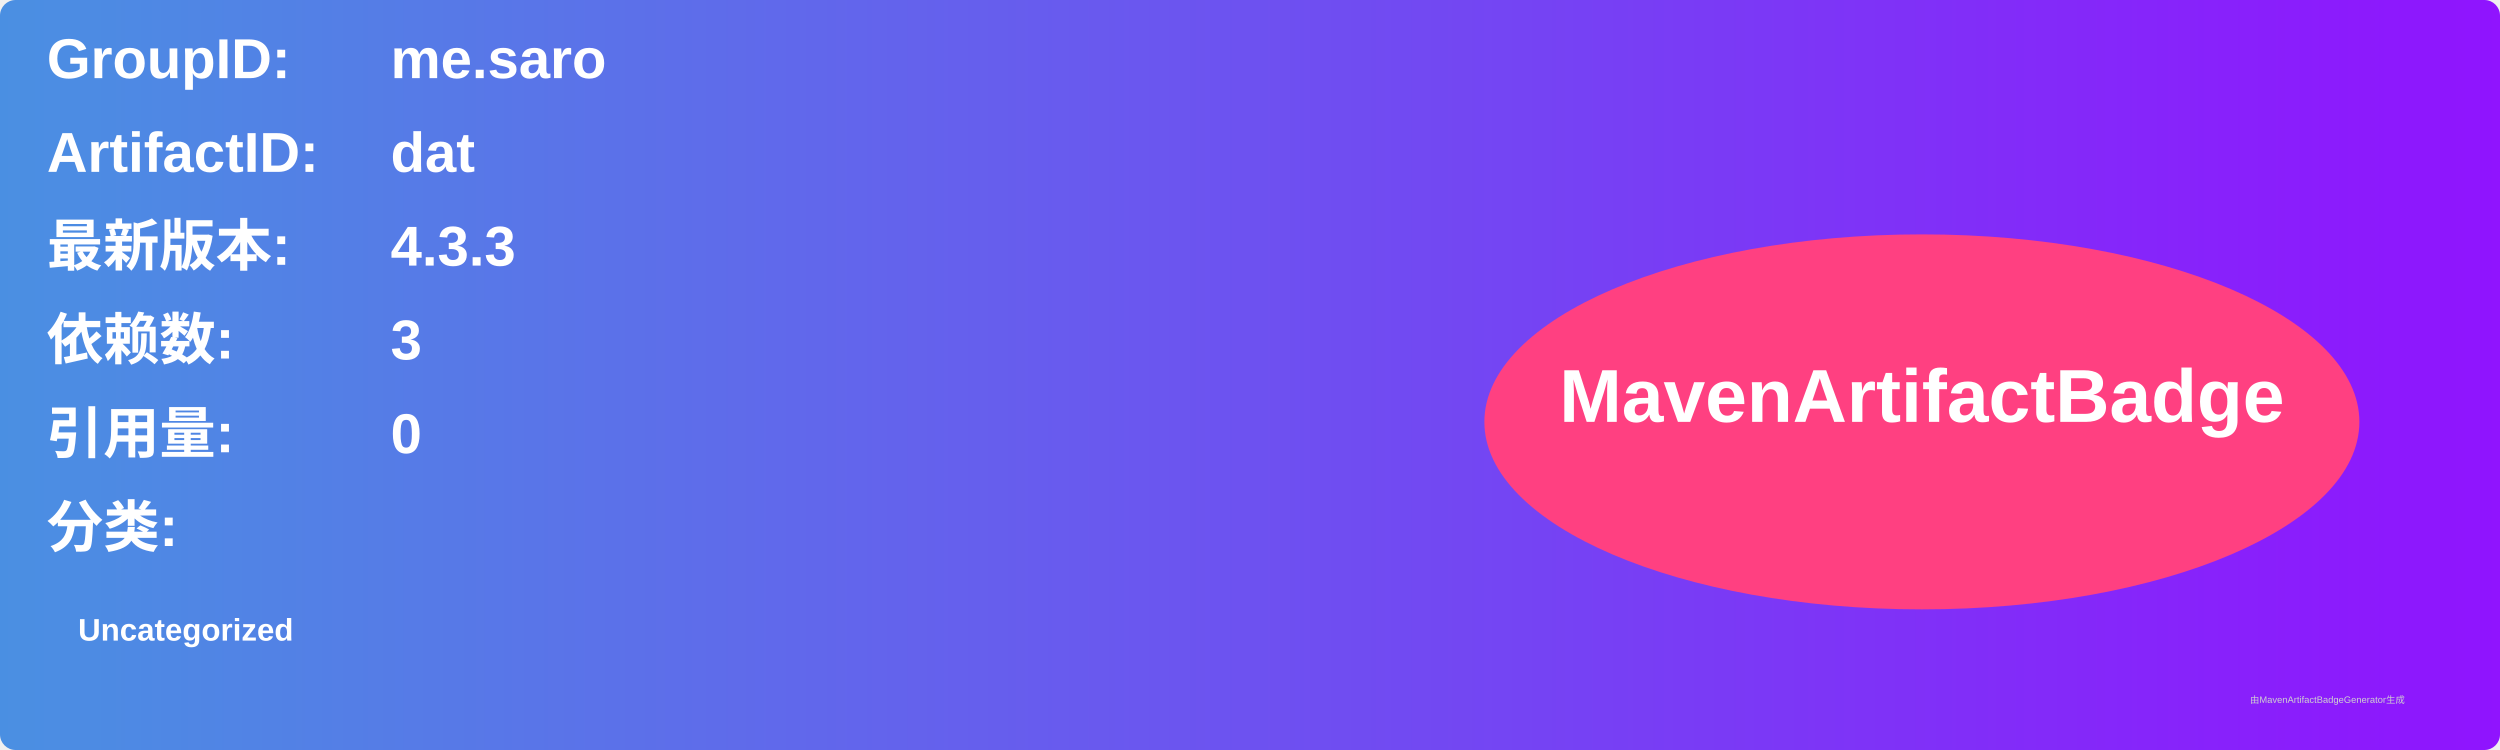
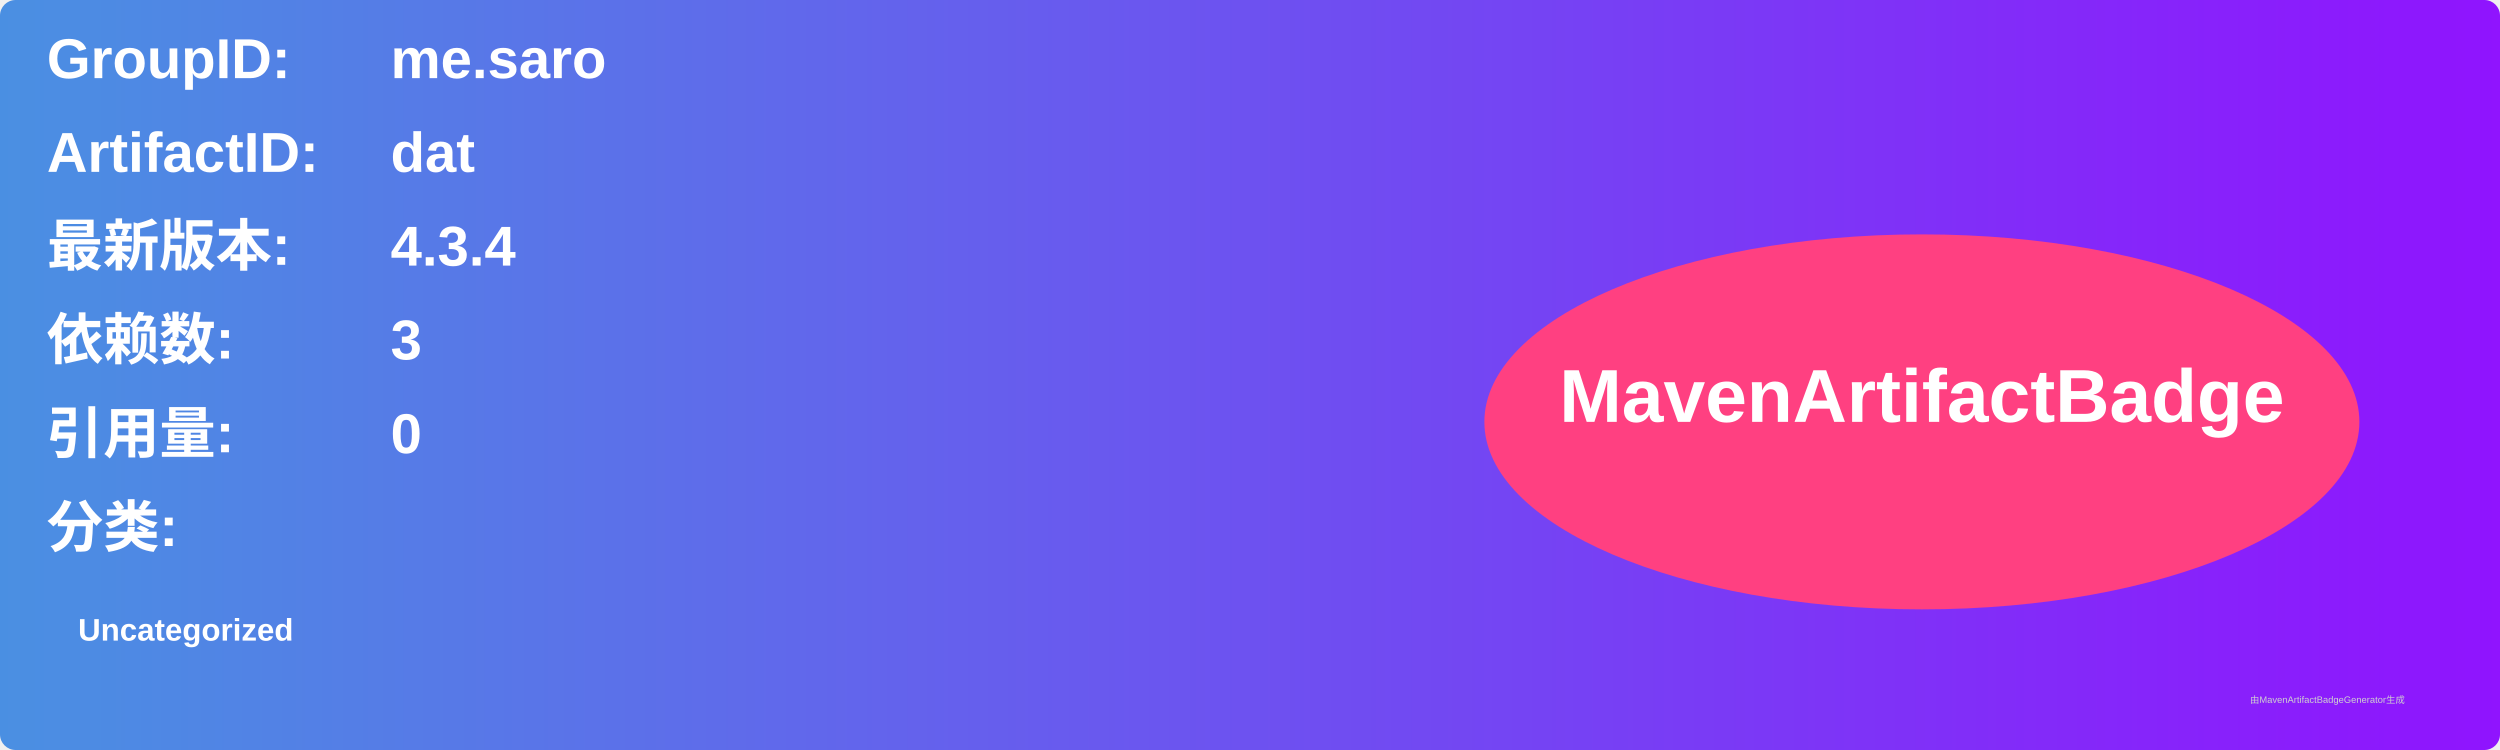
<svg xmlns="http://www.w3.org/2000/svg" width="800" height="240" viewBox="0 0 800 240">
  <linearGradient id="grad" x1="0%" y1="0%" x2="100%" y2="0%">
    <stop offset="0%" stop-color="#4a90e2" />
    <stop offset="100%" stop-color="#9013fe" />
  </linearGradient>
  <rect width="100%" height="100%" rx="5" ry="5" fill="url(#grad)" />
  <g transform="translate(15, 15)">
    <text x="0" y="10" font-family="Arial" font-size="18" fill="white" font-weight="bold" width="260">GroupID:</text>
    <text x="110" y="10" font-family="Arial" font-size="18" fill="white" font-weight="bold" width="460">me.saro</text>
    <text x="0" y="40" font-family="Arial" font-size="18" fill="white" font-weight="bold" width="260">ArtifactID:</text>
    <text x="110" y="40" font-family="Arial" font-size="18" fill="white" font-weight="bold" width="460">dat</text>
    <text x="0" y="70" font-family="Arial" font-size="18" fill="white" font-weight="bold">最新版本:</text>
    <text x="110" y="70" font-family="Arial" font-size="18" fill="white" font-weight="bold">
-       <tspan font-weight="bold">4.3.3</tspan>
+       <tspan font-weight="bold">4.3.4</tspan>
    </text>
    <text x="0" y="100" font-family="Arial" font-size="18" fill="white" font-weight="bold">依赖数: </text>
    <text x="110" y="100" font-family="Arial" font-size="18" fill="white">
      <tspan font-weight="bold">3</tspan>
    </text>
    <text x="0" y="130" font-family="Arial" font-size="18" fill="white" font-weight="bold">引用量: </text>
    <text x="110" y="130" font-family="Arial" font-size="18" fill="white">
      <tspan font-weight="bold">0</tspan>
    </text>
    <text x="0" y="160" font-family="Arial" font-size="18" fill="white" font-weight="bold">分类:</text>
    <text x="10" y="190" font-family="Arial" font-size="10" fill="white">
      <tspan font-weight="bold">Uncategorized</tspan>
    </text>
    <ellipse cx="600" cy="120" rx="140" ry="60" fill="#ff4081" />
    <text x="600" y="120" text-anchor="middle" font-family="Arial" font-size="24" fill="white" font-weight="bold">MavenArtifactBadge</text>
  </g>
  <text x="720" y="225" font-family="Arial" font-size="3" fill="#d0d0d0">由MavenArtifactBadgeGenerator生成</text>
</svg>
